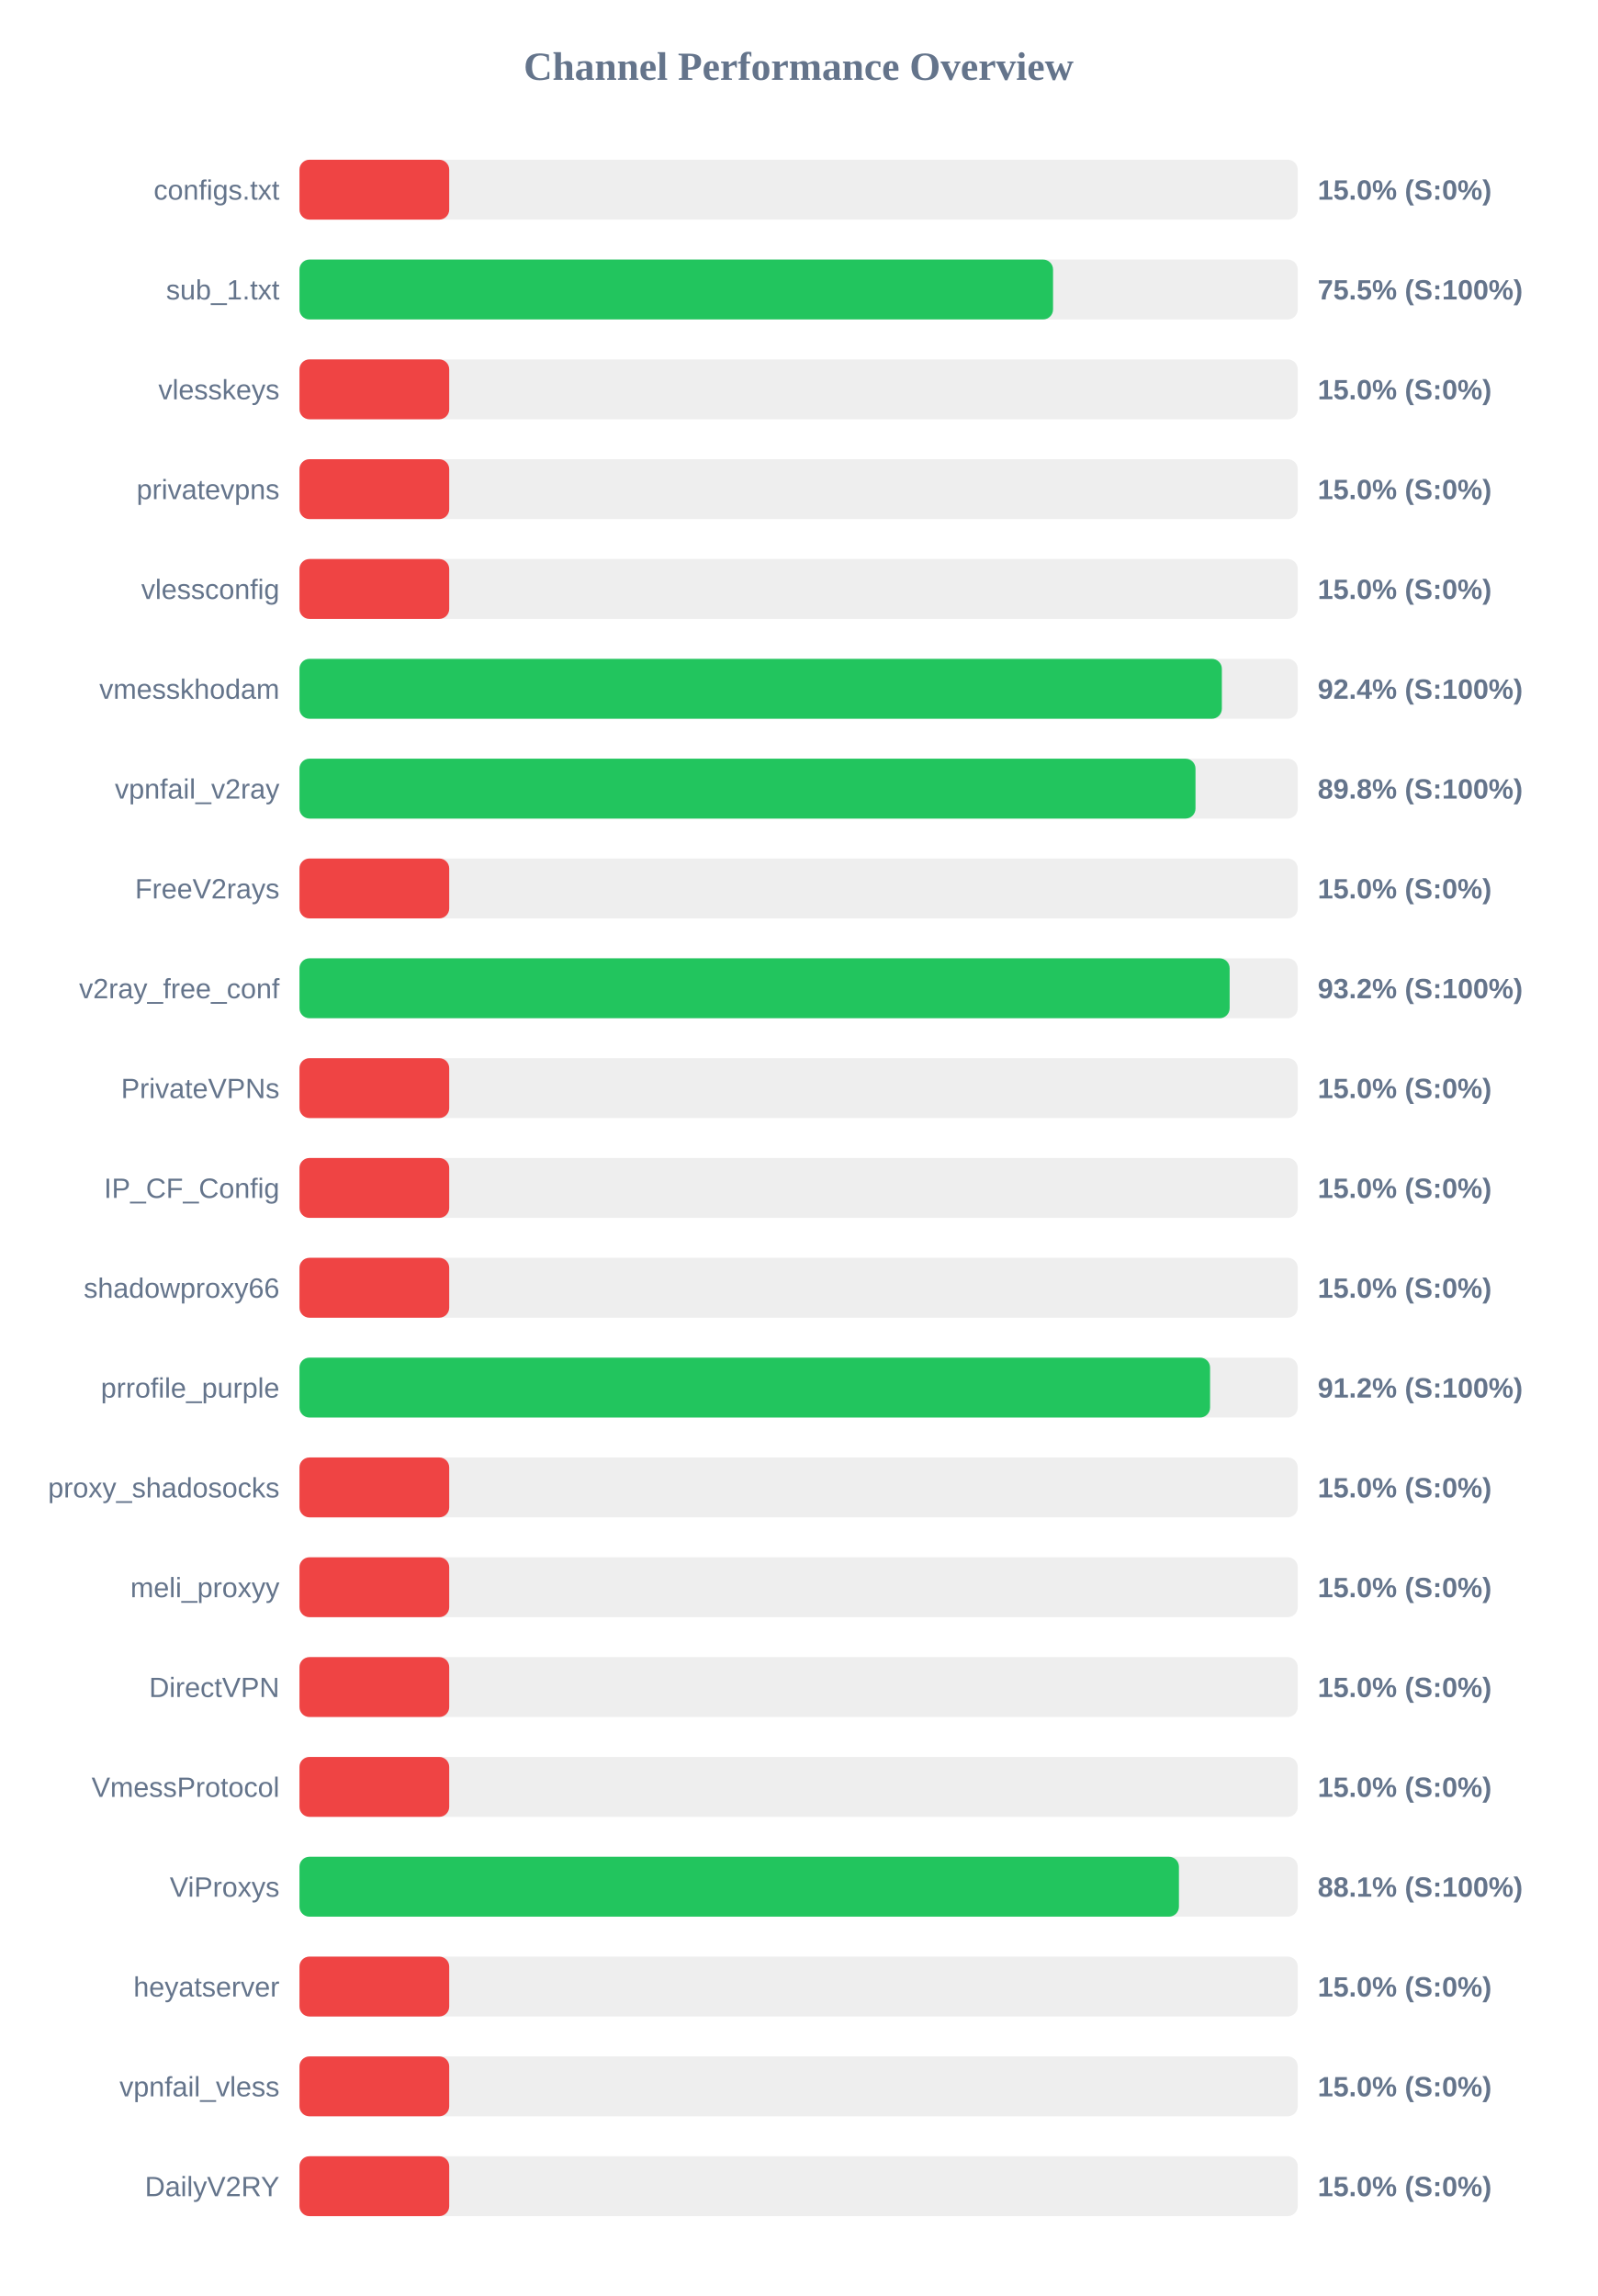
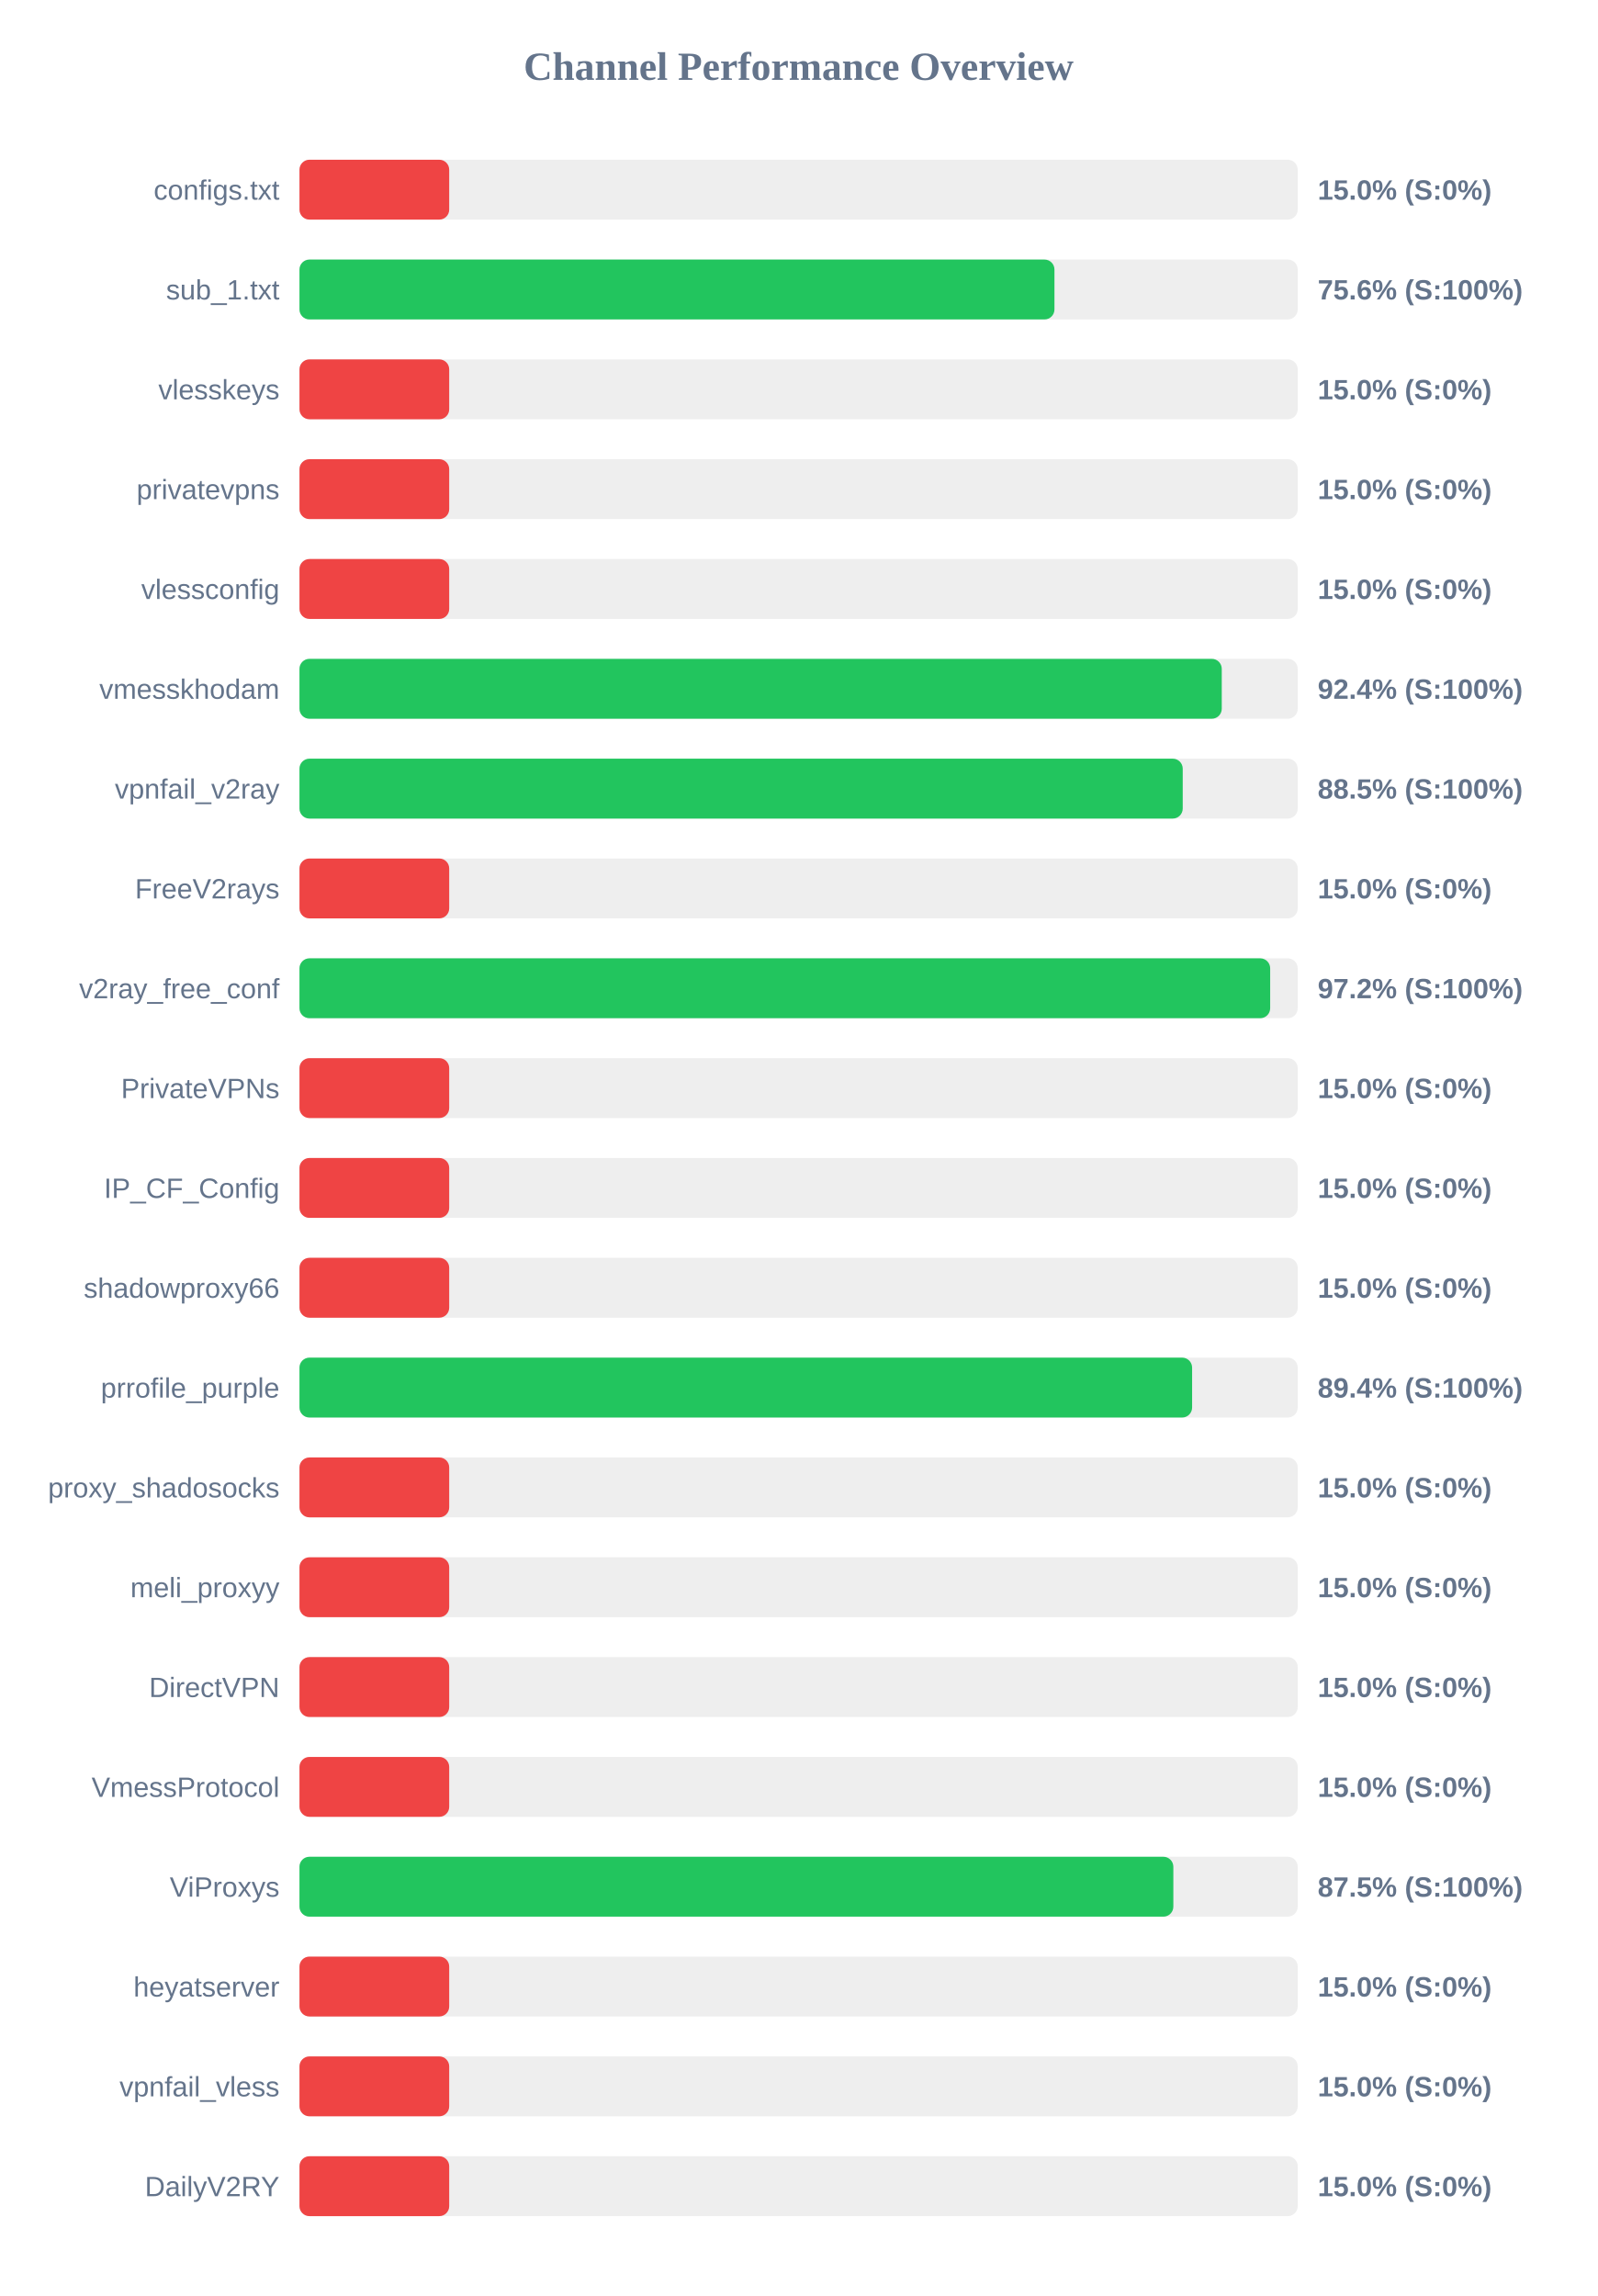
<svg xmlns="http://www.w3.org/2000/svg" width="800" height="1150" version="1.1">
  <style>
        .row { font: 14px Arial; fill: #64748b; }
        .score { font: bold 14px Arial; fill: #64748b; }
    </style>
  <text x="400" y="40" text-anchor="middle" font-size="20px" font-weight="bold" fill="#64748b">Channel Performance Overview</text>
  <rect x="150" y="80" width="500" height="30" fill="#eee" rx="5" />
  <rect x="150" y="80" width="75.0" height="30" fill="#ef4444" rx="5" />
  <text x="140" y="100" text-anchor="end" class="row">configs.txt</text>
  <text x="660" y="100" text-anchor="start" class="score">15.0% (S:0%)</text>
  <rect x="150" y="130" width="500" height="30" fill="#eee" rx="5" />
-   <rect x="150" y="130" width="377.45" height="30" fill="#22c55e" rx="5" />
+   <rect x="150" y="130" width="378.15" height="30" fill="#22c55e" rx="5" />
  <text x="140" y="150" text-anchor="end" class="row">sub_1.txt</text>
-   <text x="660" y="150" text-anchor="start" class="score">75.5% (S:100%)</text>
+   <text x="660" y="150" text-anchor="start" class="score">75.6% (S:100%)</text>
  <rect x="150" y="180" width="500" height="30" fill="#eee" rx="5" />
  <rect x="150" y="180" width="75.0" height="30" fill="#ef4444" rx="5" />
  <text x="140" y="200" text-anchor="end" class="row">vlesskeys</text>
  <text x="660" y="200" text-anchor="start" class="score">15.0% (S:0%)</text>
  <rect x="150" y="230" width="500" height="30" fill="#eee" rx="5" />
  <rect x="150" y="230" width="75.0" height="30" fill="#ef4444" rx="5" />
  <text x="140" y="250" text-anchor="end" class="row">privatevpns</text>
  <text x="660" y="250" text-anchor="start" class="score">15.0% (S:0%)</text>
  <rect x="150" y="280" width="500" height="30" fill="#eee" rx="5" />
  <rect x="150" y="280" width="75.0" height="30" fill="#ef4444" rx="5" />
  <text x="140" y="300" text-anchor="end" class="row">vlessconfig</text>
  <text x="660" y="300" text-anchor="start" class="score">15.0% (S:0%)</text>
  <rect x="150" y="330" width="500" height="30" fill="#eee" rx="5" />
-   <rect x="150" y="330" width="462.0" height="30" fill="#22c55e" rx="5" />
+   <rect x="150" y="330" width="461.95" height="30" fill="#22c55e" rx="5" />
  <text x="140" y="350" text-anchor="end" class="row">vmesskhodam</text>
  <text x="660" y="350" text-anchor="start" class="score">92.4% (S:100%)</text>
  <rect x="150" y="380" width="500" height="30" fill="#eee" rx="5" />
-   <rect x="150" y="380" width="448.8" height="30" fill="#22c55e" rx="5" />
+   <rect x="150" y="380" width="442.4" height="30" fill="#22c55e" rx="5" />
  <text x="140" y="400" text-anchor="end" class="row">vpnfail_v2ray</text>
-   <text x="660" y="400" text-anchor="start" class="score">89.8% (S:100%)</text>
+   <text x="660" y="400" text-anchor="start" class="score">88.5% (S:100%)</text>
  <rect x="150" y="430" width="500" height="30" fill="#eee" rx="5" />
  <rect x="150" y="430" width="75.0" height="30" fill="#ef4444" rx="5" />
  <text x="140" y="450" text-anchor="end" class="row">FreeV2rays</text>
  <text x="660" y="450" text-anchor="start" class="score">15.0% (S:0%)</text>
  <rect x="150" y="480" width="500" height="30" fill="#eee" rx="5" />
-   <rect x="150" y="480" width="465.9" height="30" fill="#22c55e" rx="5" />
+   <rect x="150" y="480" width="486.2" height="30" fill="#22c55e" rx="5" />
  <text x="140" y="500" text-anchor="end" class="row">v2ray_free_conf</text>
-   <text x="660" y="500" text-anchor="start" class="score">93.2% (S:100%)</text>
+   <text x="660" y="500" text-anchor="start" class="score">97.2% (S:100%)</text>
  <rect x="150" y="530" width="500" height="30" fill="#eee" rx="5" />
  <rect x="150" y="530" width="75.0" height="30" fill="#ef4444" rx="5" />
  <text x="140" y="550" text-anchor="end" class="row">PrivateVPNs</text>
  <text x="660" y="550" text-anchor="start" class="score">15.0% (S:0%)</text>
  <rect x="150" y="580" width="500" height="30" fill="#eee" rx="5" />
  <rect x="150" y="580" width="75.0" height="30" fill="#ef4444" rx="5" />
  <text x="140" y="600" text-anchor="end" class="row">IP_CF_Config</text>
  <text x="660" y="600" text-anchor="start" class="score">15.0% (S:0%)</text>
  <rect x="150" y="630" width="500" height="30" fill="#eee" rx="5" />
  <rect x="150" y="630" width="75.0" height="30" fill="#ef4444" rx="5" />
  <text x="140" y="650" text-anchor="end" class="row">shadowproxy66</text>
  <text x="660" y="650" text-anchor="start" class="score">15.0% (S:0%)</text>
  <rect x="150" y="680" width="500" height="30" fill="#eee" rx="5" />
-   <rect x="150" y="680" width="456.1" height="30" fill="#22c55e" rx="5" />
+   <rect x="150" y="680" width="447.1" height="30" fill="#22c55e" rx="5" />
  <text x="140" y="700" text-anchor="end" class="row">prrofile_purple</text>
-   <text x="660" y="700" text-anchor="start" class="score">91.2% (S:100%)</text>
+   <text x="660" y="700" text-anchor="start" class="score">89.4% (S:100%)</text>
  <rect x="150" y="730" width="500" height="30" fill="#eee" rx="5" />
  <rect x="150" y="730" width="75.0" height="30" fill="#ef4444" rx="5" />
  <text x="140" y="750" text-anchor="end" class="row">proxy_shadosocks</text>
  <text x="660" y="750" text-anchor="start" class="score">15.0% (S:0%)</text>
  <rect x="150" y="780" width="500" height="30" fill="#eee" rx="5" />
  <rect x="150" y="780" width="75.0" height="30" fill="#ef4444" rx="5" />
  <text x="140" y="800" text-anchor="end" class="row">meli_proxyy</text>
  <text x="660" y="800" text-anchor="start" class="score">15.0% (S:0%)</text>
  <rect x="150" y="830" width="500" height="30" fill="#eee" rx="5" />
  <rect x="150" y="830" width="75.0" height="30" fill="#ef4444" rx="5" />
  <text x="140" y="850" text-anchor="end" class="row">DirectVPN</text>
  <text x="660" y="850" text-anchor="start" class="score">15.0% (S:0%)</text>
  <rect x="150" y="880" width="500" height="30" fill="#eee" rx="5" />
  <rect x="150" y="880" width="75.0" height="30" fill="#ef4444" rx="5" />
  <text x="140" y="900" text-anchor="end" class="row">VmessProtocol</text>
  <text x="660" y="900" text-anchor="start" class="score">15.0% (S:0%)</text>
  <rect x="150" y="930" width="500" height="30" fill="#eee" rx="5" />
-   <rect x="150" y="930" width="440.5" height="30" fill="#22c55e" rx="5" />
+   <rect x="150" y="930" width="437.7" height="30" fill="#22c55e" rx="5" />
  <text x="140" y="950" text-anchor="end" class="row">ViProxys</text>
-   <text x="660" y="950" text-anchor="start" class="score">88.1% (S:100%)</text>
+   <text x="660" y="950" text-anchor="start" class="score">87.5% (S:100%)</text>
  <rect x="150" y="980" width="500" height="30" fill="#eee" rx="5" />
  <rect x="150" y="980" width="75.0" height="30" fill="#ef4444" rx="5" />
  <text x="140" y="1000" text-anchor="end" class="row">heyatserver</text>
  <text x="660" y="1000" text-anchor="start" class="score">15.0% (S:0%)</text>
  <rect x="150" y="1030" width="500" height="30" fill="#eee" rx="5" />
  <rect x="150" y="1030" width="75.0" height="30" fill="#ef4444" rx="5" />
  <text x="140" y="1050" text-anchor="end" class="row">vpnfail_vless</text>
  <text x="660" y="1050" text-anchor="start" class="score">15.0% (S:0%)</text>
  <rect x="150" y="1080" width="500" height="30" fill="#eee" rx="5" />
  <rect x="150" y="1080" width="75.0" height="30" fill="#ef4444" rx="5" />
  <text x="140" y="1100" text-anchor="end" class="row">DailyV2RY</text>
  <text x="660" y="1100" text-anchor="start" class="score">15.0% (S:0%)</text>
</svg>
